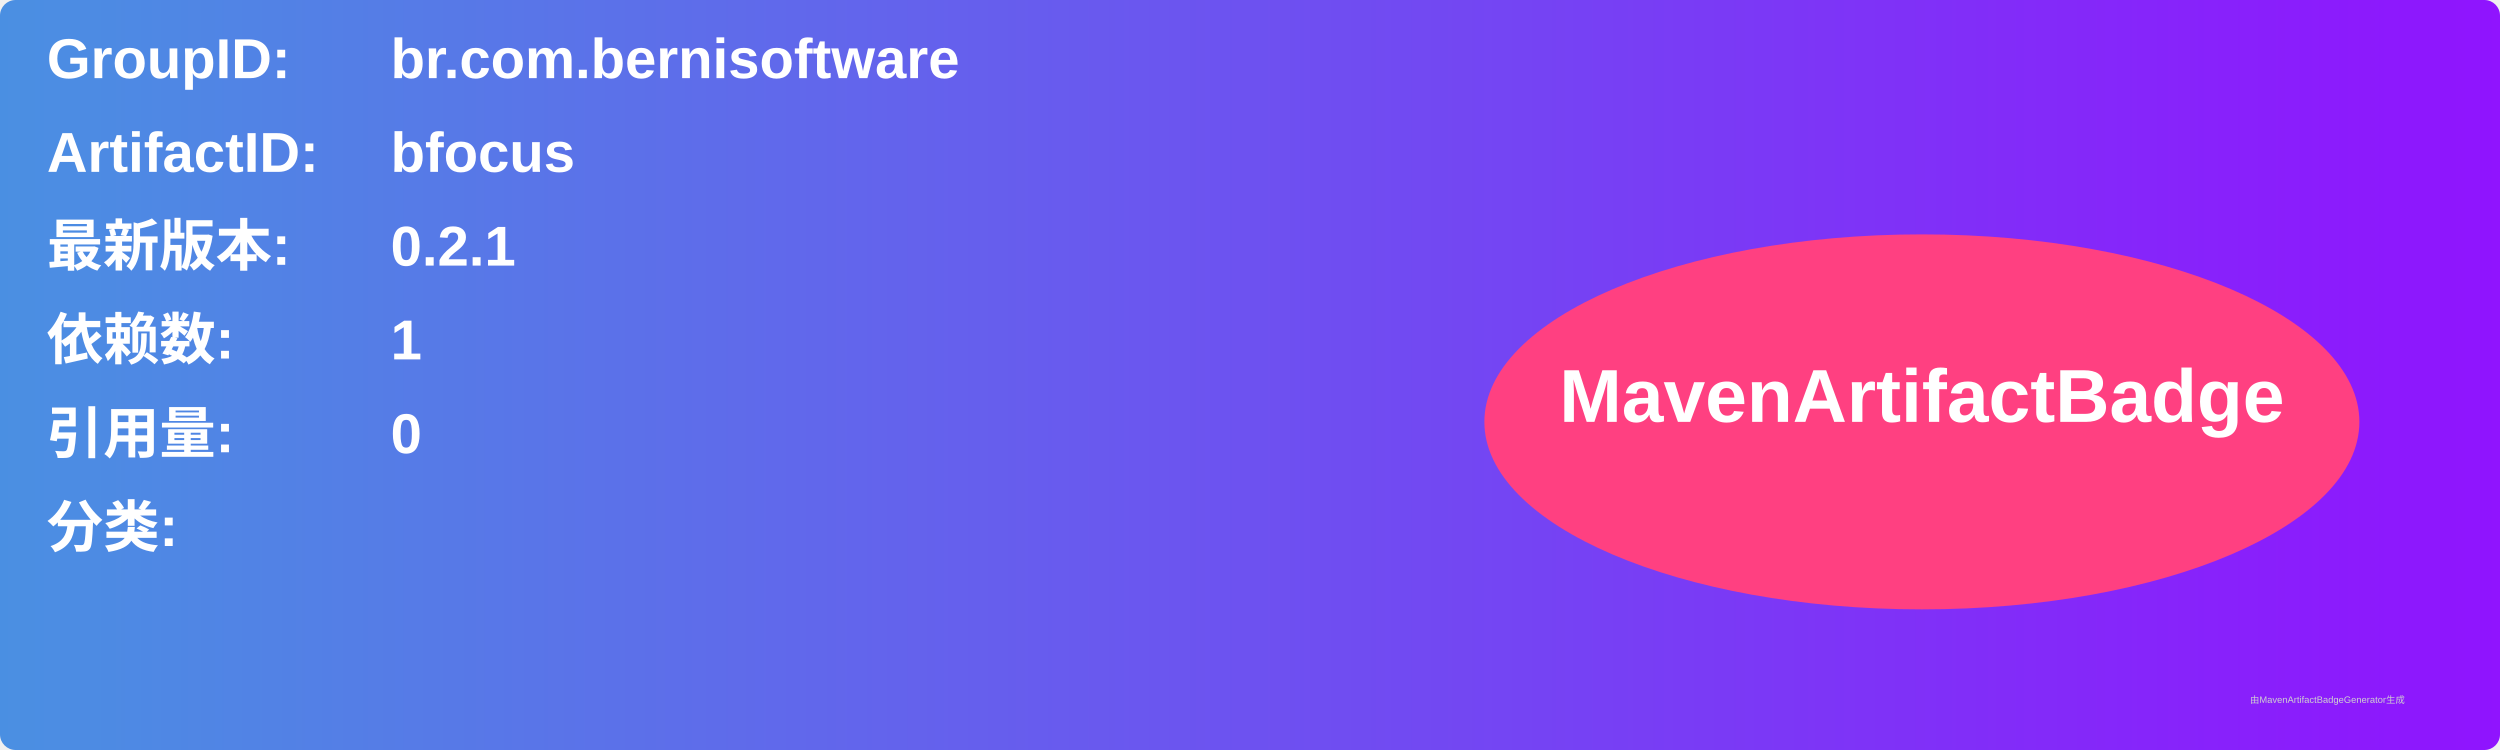
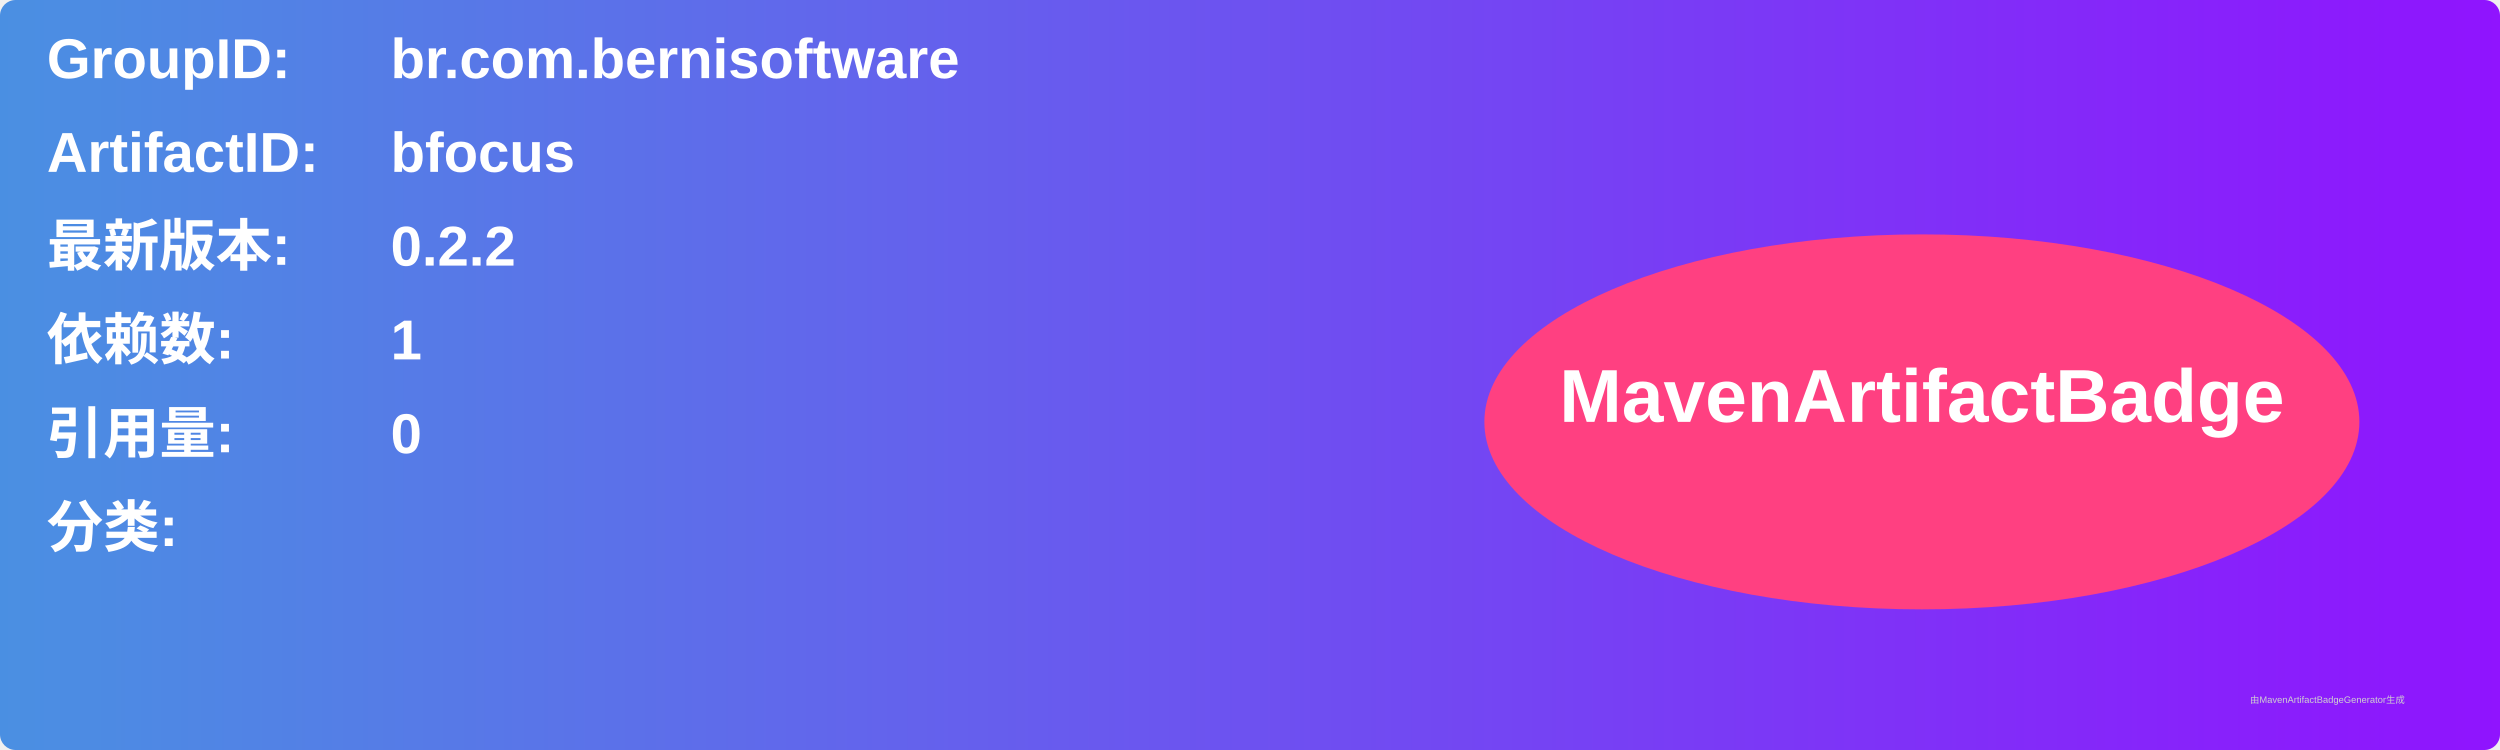
<svg xmlns="http://www.w3.org/2000/svg" width="800" height="240" viewBox="0 0 800 240">
  <linearGradient id="grad" x1="0%" y1="0%" x2="100%" y2="0%">
    <stop offset="0%" stop-color="#4a90e2" />
    <stop offset="100%" stop-color="#9013fe" />
  </linearGradient>
  <rect width="100%" height="100%" rx="5" ry="5" fill="url(#grad)" />
  <g transform="translate(15, 15)">
    <text x="0" y="10" font-family="Arial" font-size="18" fill="white" font-weight="bold" width="260">GroupID:</text>
    <text x="110" y="10" font-family="Arial" font-size="18" fill="white" font-weight="bold" width="460">br.com.bernisoftware</text>
    <text x="0" y="40" font-family="Arial" font-size="18" fill="white" font-weight="bold" width="260">ArtifactID:</text>
    <text x="110" y="40" font-family="Arial" font-size="18" fill="white" font-weight="bold" width="460">bfocus</text>
    <text x="0" y="70" font-family="Arial" font-size="18" fill="white" font-weight="bold">最新版本:</text>
    <text x="110" y="70" font-family="Arial" font-size="18" fill="white" font-weight="bold">
-       <tspan font-weight="bold">0.2.1</tspan>
+       <tspan font-weight="bold">0.2.2</tspan>
    </text>
    <text x="0" y="100" font-family="Arial" font-size="18" fill="white" font-weight="bold">依赖数: </text>
    <text x="110" y="100" font-family="Arial" font-size="18" fill="white">
      <tspan font-weight="bold">1</tspan>
    </text>
    <text x="0" y="130" font-family="Arial" font-size="18" fill="white" font-weight="bold">引用量: </text>
    <text x="110" y="130" font-family="Arial" font-size="18" fill="white">
      <tspan font-weight="bold">0</tspan>
    </text>
    <text x="0" y="160" font-family="Arial" font-size="18" fill="white" font-weight="bold">分类:</text>
    <text x="10" y="190" font-family="Arial" font-size="10" fill="white">
      <tspan font-weight="bold" />
    </text>
    <ellipse cx="600" cy="120" rx="140" ry="60" fill="#ff4081" />
    <text x="600" y="120" text-anchor="middle" font-family="Arial" font-size="24" fill="white" font-weight="bold">MavenArtifactBadge</text>
  </g>
  <text x="720" y="225" font-family="Arial" font-size="3" fill="#d0d0d0">由MavenArtifactBadgeGenerator生成</text>
</svg>
